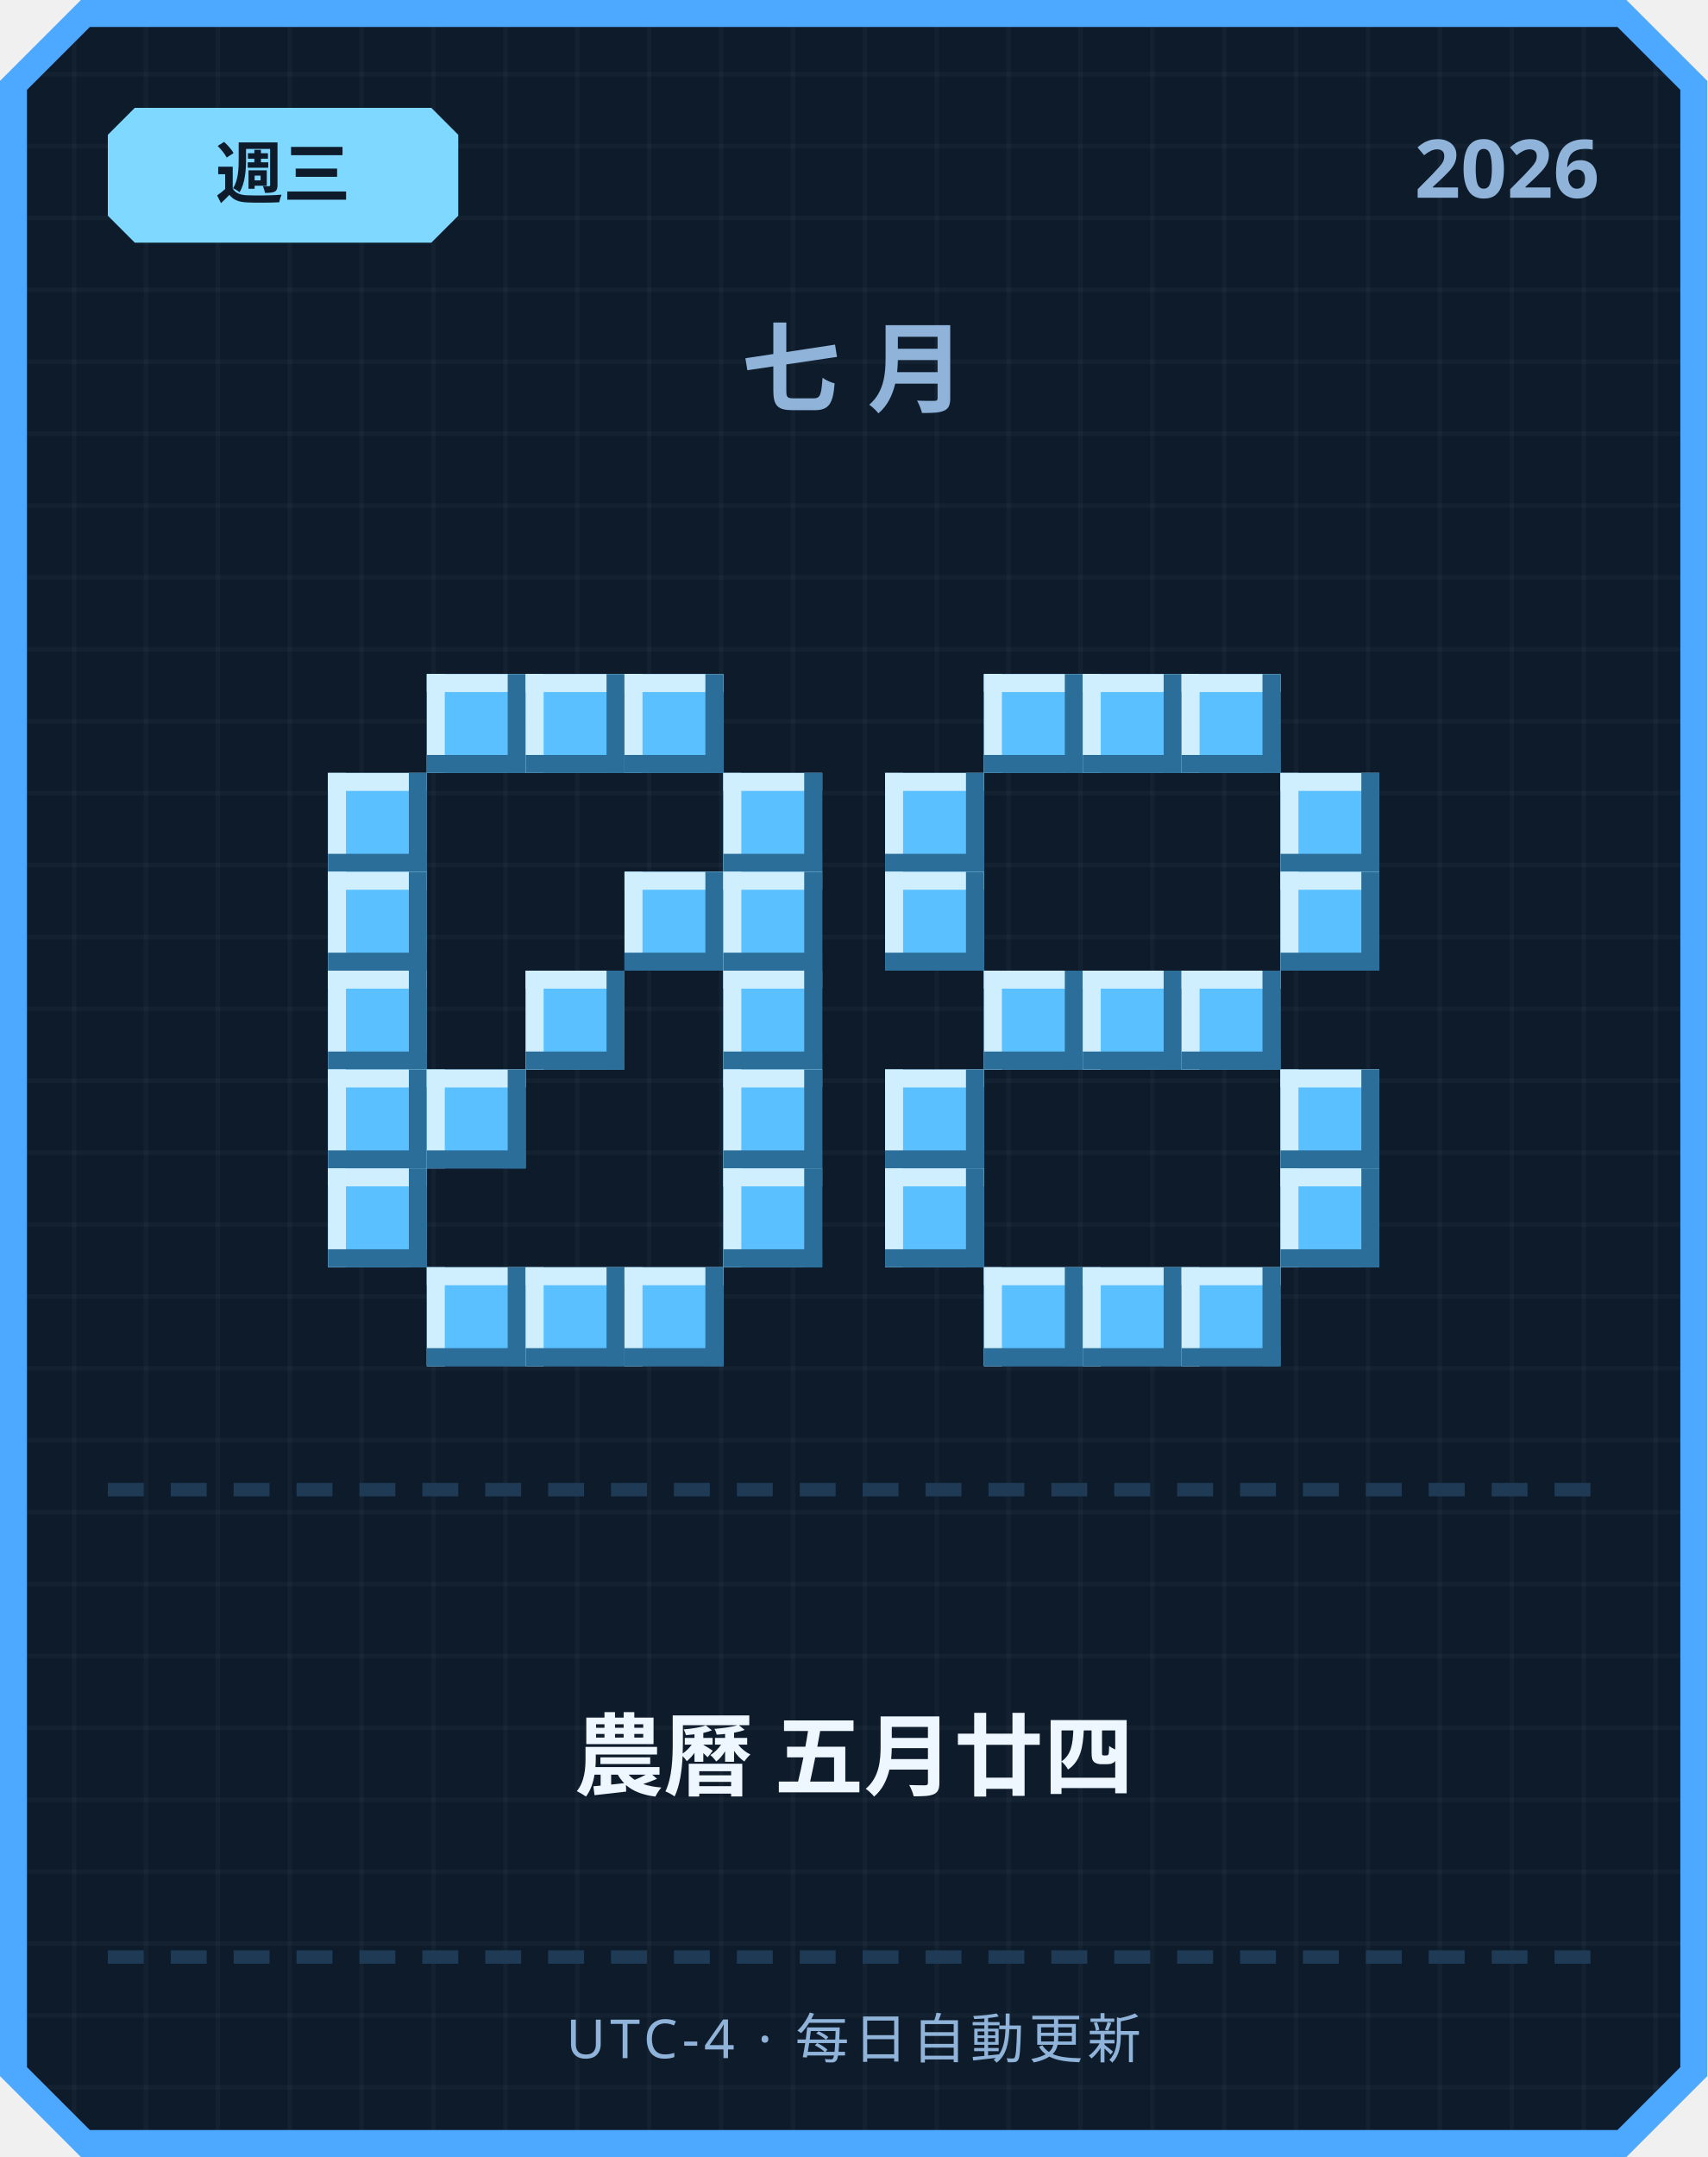
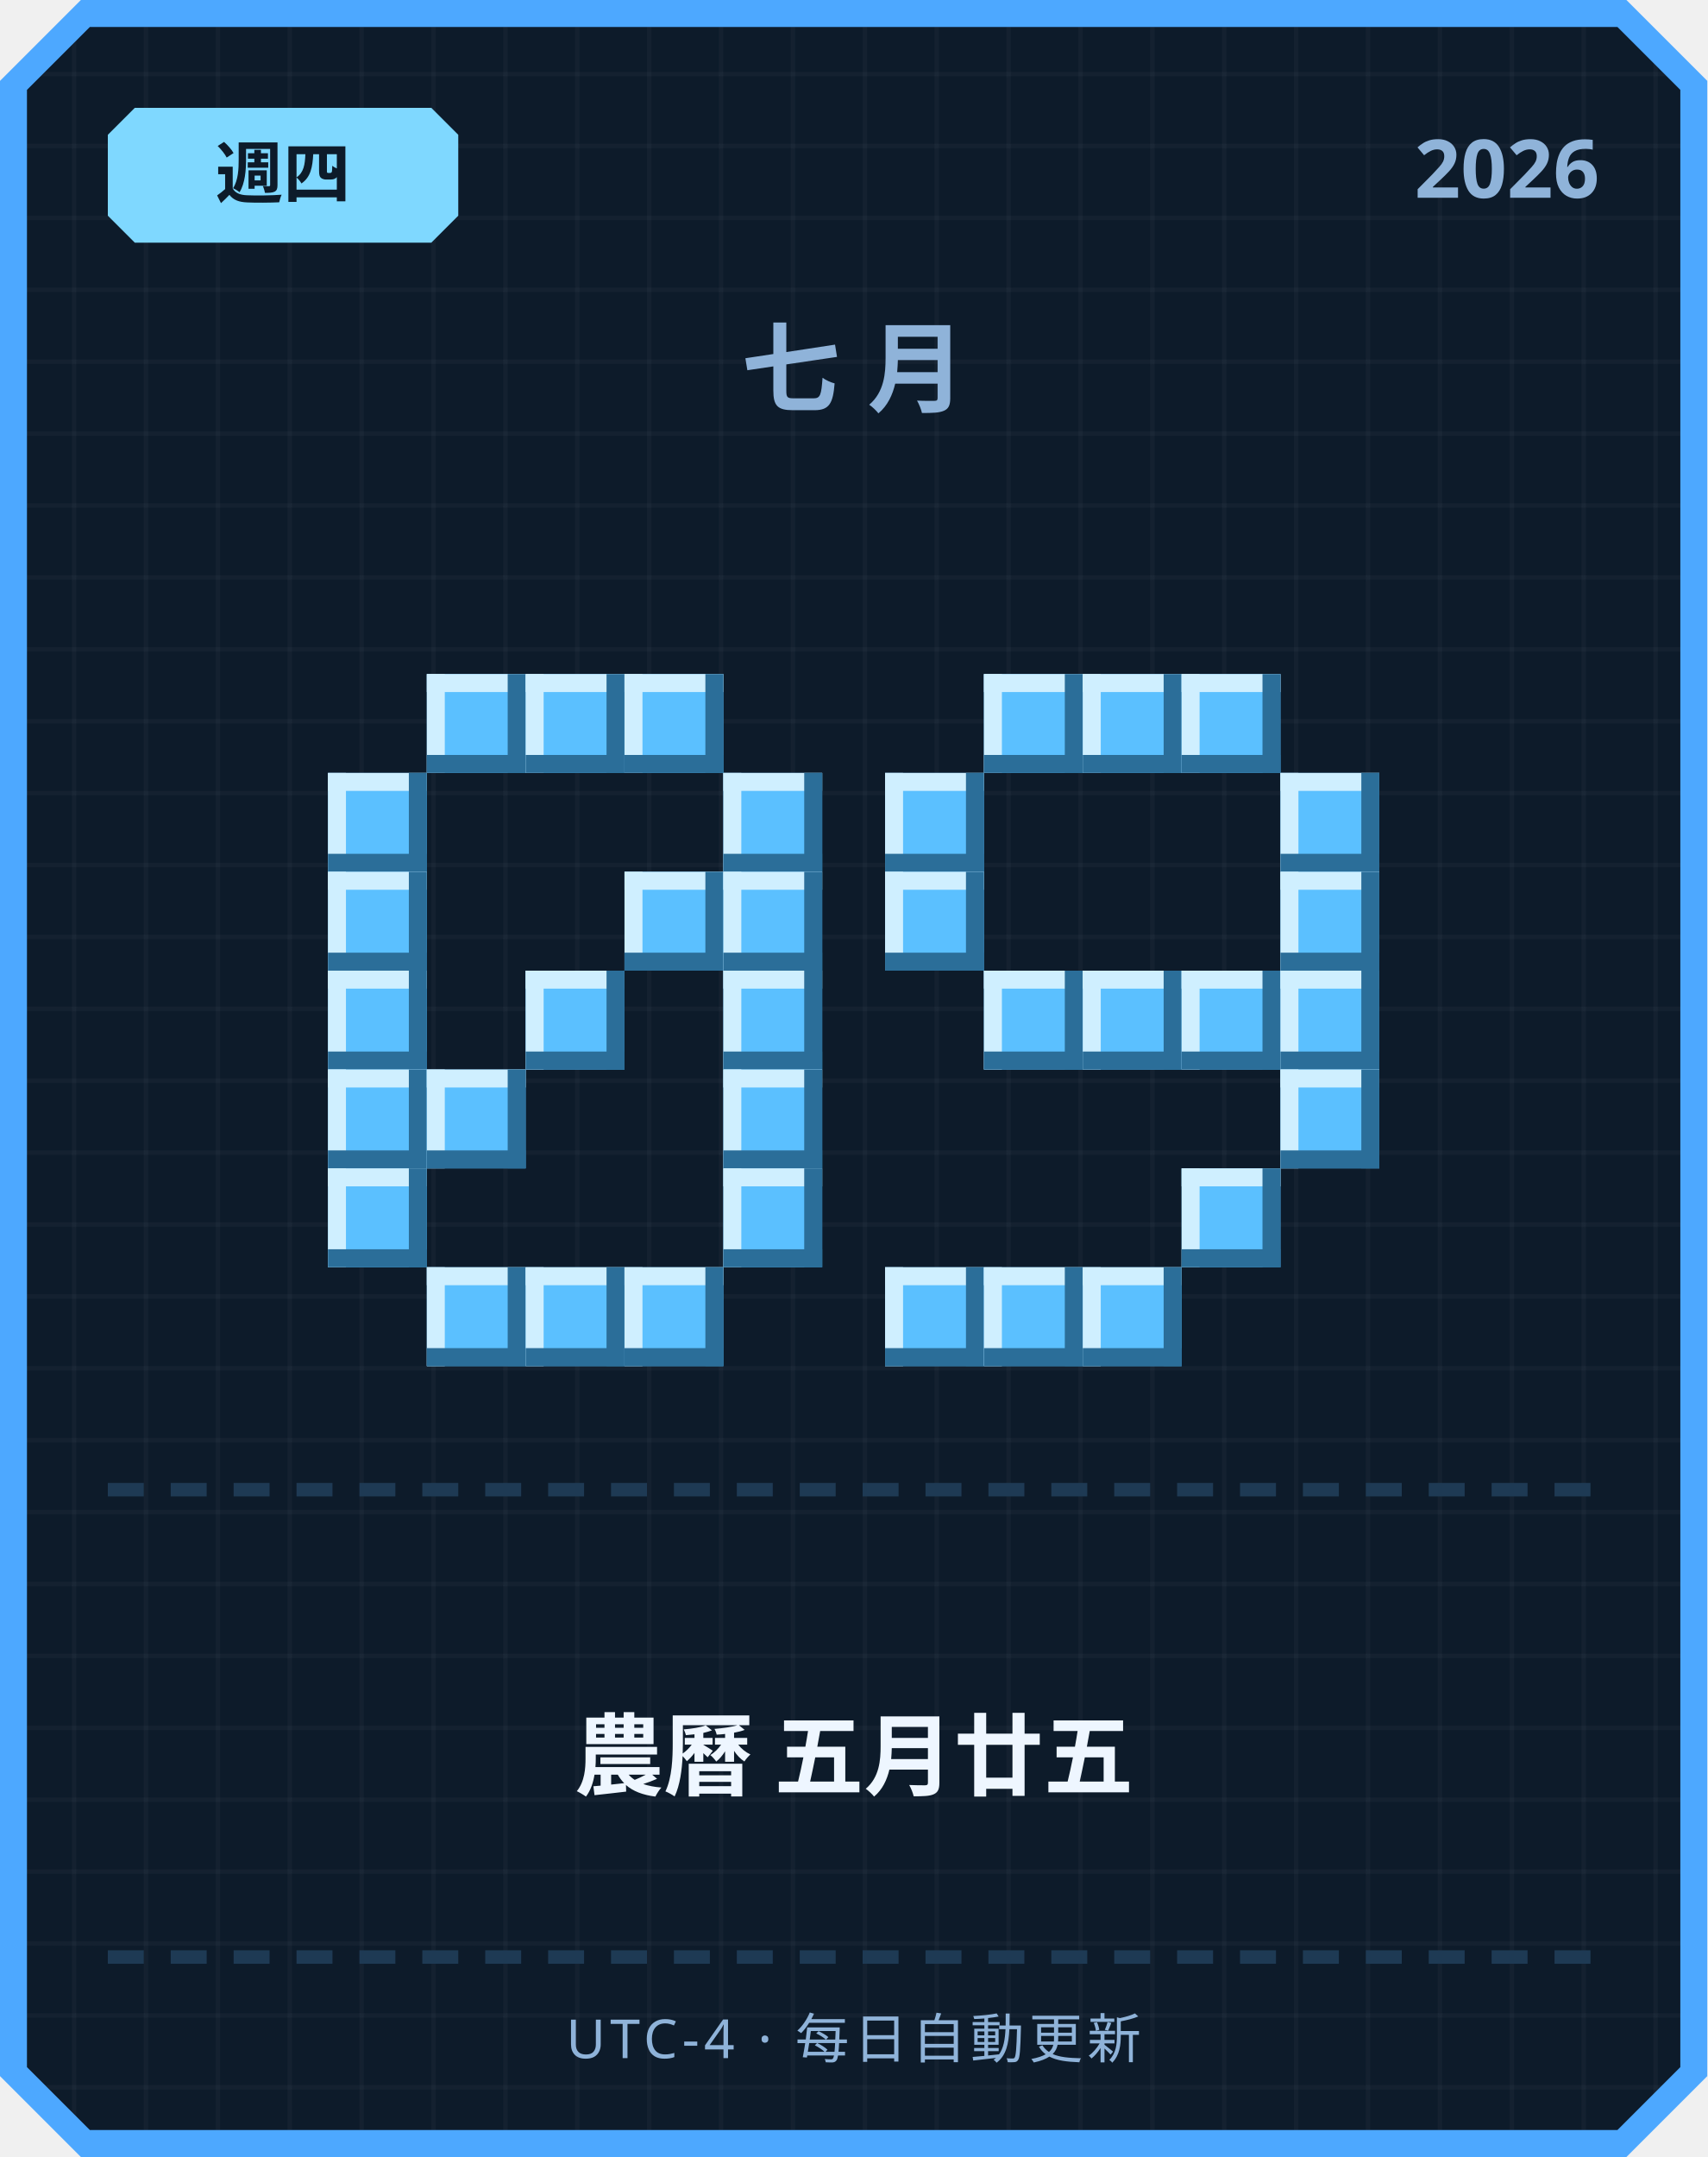
<svg xmlns="http://www.w3.org/2000/svg" width="380" height="480" viewBox="0 0 380 480">
  <defs>
    <pattern id="grid" width="16" height="16" patternUnits="userSpaceOnUse">
      <rect width="16" height="16" fill="#0d1b2a" />
      <rect width="1" height="16" fill="#ffffff" opacity="0.03" />
      <rect width="16" height="1" fill="#ffffff" opacity="0.03" />
    </pattern>
  </defs>
  <path d="M 18,0 L 362,0 L 380,18 L 380,462 L 362,480 L 18,480 L 0,462 L 0,18 Z" fill="#4da8ff" />
  <path d="M 20,6 L 360,6 L 374,20 L 374,460 L 360,474 L 20,474 L 6,460 L 6,20 Z" fill="url(#grid)" />
  <path d="M 30,24 L 96,24 L 102,30 L 102,48 L 96,54 L 30,54 L 24,48 L 24,30 Z" fill="#7fd8ff" />
-   <text x="63" y="44" text-anchor="middle" font-family="'Segoe UI', sans-serif" font-size="15" font-weight="700" fill="#0d1b2a">週三</text>
+   <text x="63" y="44" text-anchor="middle" font-family="'Segoe UI', sans-serif" font-size="15" font-weight="700" fill="#0d1b2a">週四</text>
  <text x="356" y="44" text-anchor="end" font-family="'Segoe UI', sans-serif" font-size="18" font-weight="700" fill="#8fb3d9">2026</text>
  <text x="190" y="90" text-anchor="middle" font-family="'Segoe UI', sans-serif" font-size="22" font-weight="700" letter-spacing="6" fill="#8fb3d9">七月</text>
  <rect x="95" y="150" width="22" height="22" fill="#5bc0ff" />
  <rect x="95" y="150" width="22" height="4" fill="#cfefff" />
  <rect x="95" y="150" width="4" height="22" fill="#cfefff" />
  <rect x="95" y="168" width="22" height="4" fill="#2b6e99" />
  <rect x="113" y="150" width="4" height="22" fill="#2b6e99" />
  <rect x="117" y="150" width="22" height="22" fill="#5bc0ff" />
  <rect x="117" y="150" width="22" height="4" fill="#cfefff" />
  <rect x="117" y="150" width="4" height="22" fill="#cfefff" />
  <rect x="117" y="168" width="22" height="4" fill="#2b6e99" />
  <rect x="135" y="150" width="4" height="22" fill="#2b6e99" />
  <rect x="139" y="150" width="22" height="22" fill="#5bc0ff" />
  <rect x="139" y="150" width="22" height="4" fill="#cfefff" />
  <rect x="139" y="150" width="4" height="22" fill="#cfefff" />
  <rect x="139" y="168" width="22" height="4" fill="#2b6e99" />
  <rect x="157" y="150" width="4" height="22" fill="#2b6e99" />
  <rect x="73" y="172" width="22" height="22" fill="#5bc0ff" />
  <rect x="73" y="172" width="22" height="4" fill="#cfefff" />
  <rect x="73" y="172" width="4" height="22" fill="#cfefff" />
  <rect x="73" y="190" width="22" height="4" fill="#2b6e99" />
  <rect x="91" y="172" width="4" height="22" fill="#2b6e99" />
  <rect x="161" y="172" width="22" height="22" fill="#5bc0ff" />
  <rect x="161" y="172" width="22" height="4" fill="#cfefff" />
  <rect x="161" y="172" width="4" height="22" fill="#cfefff" />
  <rect x="161" y="190" width="22" height="4" fill="#2b6e99" />
  <rect x="179" y="172" width="4" height="22" fill="#2b6e99" />
  <rect x="73" y="194" width="22" height="22" fill="#5bc0ff" />
  <rect x="73" y="194" width="22" height="4" fill="#cfefff" />
  <rect x="73" y="194" width="4" height="22" fill="#cfefff" />
  <rect x="73" y="212" width="22" height="4" fill="#2b6e99" />
  <rect x="91" y="194" width="4" height="22" fill="#2b6e99" />
  <rect x="139" y="194" width="22" height="22" fill="#5bc0ff" />
  <rect x="139" y="194" width="22" height="4" fill="#cfefff" />
  <rect x="139" y="194" width="4" height="22" fill="#cfefff" />
  <rect x="139" y="212" width="22" height="4" fill="#2b6e99" />
  <rect x="157" y="194" width="4" height="22" fill="#2b6e99" />
  <rect x="161" y="194" width="22" height="22" fill="#5bc0ff" />
  <rect x="161" y="194" width="22" height="4" fill="#cfefff" />
  <rect x="161" y="194" width="4" height="22" fill="#cfefff" />
  <rect x="161" y="212" width="22" height="4" fill="#2b6e99" />
  <rect x="179" y="194" width="4" height="22" fill="#2b6e99" />
  <rect x="73" y="216" width="22" height="22" fill="#5bc0ff" />
  <rect x="73" y="216" width="22" height="4" fill="#cfefff" />
  <rect x="73" y="216" width="4" height="22" fill="#cfefff" />
  <rect x="73" y="234" width="22" height="4" fill="#2b6e99" />
  <rect x="91" y="216" width="4" height="22" fill="#2b6e99" />
  <rect x="117" y="216" width="22" height="22" fill="#5bc0ff" />
  <rect x="117" y="216" width="22" height="4" fill="#cfefff" />
  <rect x="117" y="216" width="4" height="22" fill="#cfefff" />
  <rect x="117" y="234" width="22" height="4" fill="#2b6e99" />
  <rect x="135" y="216" width="4" height="22" fill="#2b6e99" />
  <rect x="161" y="216" width="22" height="22" fill="#5bc0ff" />
  <rect x="161" y="216" width="22" height="4" fill="#cfefff" />
  <rect x="161" y="216" width="4" height="22" fill="#cfefff" />
  <rect x="161" y="234" width="22" height="4" fill="#2b6e99" />
  <rect x="179" y="216" width="4" height="22" fill="#2b6e99" />
  <rect x="73" y="238" width="22" height="22" fill="#5bc0ff" />
  <rect x="73" y="238" width="22" height="4" fill="#cfefff" />
  <rect x="73" y="238" width="4" height="22" fill="#cfefff" />
  <rect x="73" y="256" width="22" height="4" fill="#2b6e99" />
  <rect x="91" y="238" width="4" height="22" fill="#2b6e99" />
  <rect x="95" y="238" width="22" height="22" fill="#5bc0ff" />
  <rect x="95" y="238" width="22" height="4" fill="#cfefff" />
  <rect x="95" y="238" width="4" height="22" fill="#cfefff" />
  <rect x="95" y="256" width="22" height="4" fill="#2b6e99" />
  <rect x="113" y="238" width="4" height="22" fill="#2b6e99" />
  <rect x="161" y="238" width="22" height="22" fill="#5bc0ff" />
  <rect x="161" y="238" width="22" height="4" fill="#cfefff" />
  <rect x="161" y="238" width="4" height="22" fill="#cfefff" />
  <rect x="161" y="256" width="22" height="4" fill="#2b6e99" />
  <rect x="179" y="238" width="4" height="22" fill="#2b6e99" />
  <rect x="73" y="260" width="22" height="22" fill="#5bc0ff" />
  <rect x="73" y="260" width="22" height="4" fill="#cfefff" />
  <rect x="73" y="260" width="4" height="22" fill="#cfefff" />
  <rect x="73" y="278" width="22" height="4" fill="#2b6e99" />
  <rect x="91" y="260" width="4" height="22" fill="#2b6e99" />
  <rect x="161" y="260" width="22" height="22" fill="#5bc0ff" />
  <rect x="161" y="260" width="22" height="4" fill="#cfefff" />
  <rect x="161" y="260" width="4" height="22" fill="#cfefff" />
  <rect x="161" y="278" width="22" height="4" fill="#2b6e99" />
  <rect x="179" y="260" width="4" height="22" fill="#2b6e99" />
  <rect x="95" y="282" width="22" height="22" fill="#5bc0ff" />
  <rect x="95" y="282" width="22" height="4" fill="#cfefff" />
  <rect x="95" y="282" width="4" height="22" fill="#cfefff" />
  <rect x="95" y="300" width="22" height="4" fill="#2b6e99" />
  <rect x="113" y="282" width="4" height="22" fill="#2b6e99" />
  <rect x="117" y="282" width="22" height="22" fill="#5bc0ff" />
  <rect x="117" y="282" width="22" height="4" fill="#cfefff" />
  <rect x="117" y="282" width="4" height="22" fill="#cfefff" />
  <rect x="117" y="300" width="22" height="4" fill="#2b6e99" />
  <rect x="135" y="282" width="4" height="22" fill="#2b6e99" />
  <rect x="139" y="282" width="22" height="22" fill="#5bc0ff" />
  <rect x="139" y="282" width="22" height="4" fill="#cfefff" />
  <rect x="139" y="282" width="4" height="22" fill="#cfefff" />
  <rect x="139" y="300" width="22" height="4" fill="#2b6e99" />
  <rect x="157" y="282" width="4" height="22" fill="#2b6e99" />
  <rect x="219" y="150" width="22" height="22" fill="#5bc0ff" />
  <rect x="219" y="150" width="22" height="4" fill="#cfefff" />
  <rect x="219" y="150" width="4" height="22" fill="#cfefff" />
  <rect x="219" y="168" width="22" height="4" fill="#2b6e99" />
  <rect x="237" y="150" width="4" height="22" fill="#2b6e99" />
  <rect x="241" y="150" width="22" height="22" fill="#5bc0ff" />
  <rect x="241" y="150" width="22" height="4" fill="#cfefff" />
  <rect x="241" y="150" width="4" height="22" fill="#cfefff" />
  <rect x="241" y="168" width="22" height="4" fill="#2b6e99" />
  <rect x="259" y="150" width="4" height="22" fill="#2b6e99" />
  <rect x="263" y="150" width="22" height="22" fill="#5bc0ff" />
  <rect x="263" y="150" width="22" height="4" fill="#cfefff" />
  <rect x="263" y="150" width="4" height="22" fill="#cfefff" />
  <rect x="263" y="168" width="22" height="4" fill="#2b6e99" />
  <rect x="281" y="150" width="4" height="22" fill="#2b6e99" />
  <rect x="197" y="172" width="22" height="22" fill="#5bc0ff" />
  <rect x="197" y="172" width="22" height="4" fill="#cfefff" />
  <rect x="197" y="172" width="4" height="22" fill="#cfefff" />
  <rect x="197" y="190" width="22" height="4" fill="#2b6e99" />
  <rect x="215" y="172" width="4" height="22" fill="#2b6e99" />
  <rect x="285" y="172" width="22" height="22" fill="#5bc0ff" />
  <rect x="285" y="172" width="22" height="4" fill="#cfefff" />
  <rect x="285" y="172" width="4" height="22" fill="#cfefff" />
  <rect x="285" y="190" width="22" height="4" fill="#2b6e99" />
  <rect x="303" y="172" width="4" height="22" fill="#2b6e99" />
  <rect x="197" y="194" width="22" height="22" fill="#5bc0ff" />
  <rect x="197" y="194" width="22" height="4" fill="#cfefff" />
  <rect x="197" y="194" width="4" height="22" fill="#cfefff" />
  <rect x="197" y="212" width="22" height="4" fill="#2b6e99" />
  <rect x="215" y="194" width="4" height="22" fill="#2b6e99" />
  <rect x="285" y="194" width="22" height="22" fill="#5bc0ff" />
  <rect x="285" y="194" width="22" height="4" fill="#cfefff" />
  <rect x="285" y="194" width="4" height="22" fill="#cfefff" />
  <rect x="285" y="212" width="22" height="4" fill="#2b6e99" />
  <rect x="303" y="194" width="4" height="22" fill="#2b6e99" />
  <rect x="219" y="216" width="22" height="22" fill="#5bc0ff" />
  <rect x="219" y="216" width="22" height="4" fill="#cfefff" />
  <rect x="219" y="216" width="4" height="22" fill="#cfefff" />
  <rect x="219" y="234" width="22" height="4" fill="#2b6e99" />
  <rect x="237" y="216" width="4" height="22" fill="#2b6e99" />
  <rect x="241" y="216" width="22" height="22" fill="#5bc0ff" />
  <rect x="241" y="216" width="22" height="4" fill="#cfefff" />
  <rect x="241" y="216" width="4" height="22" fill="#cfefff" />
  <rect x="241" y="234" width="22" height="4" fill="#2b6e99" />
  <rect x="259" y="216" width="4" height="22" fill="#2b6e99" />
  <rect x="263" y="216" width="22" height="22" fill="#5bc0ff" />
  <rect x="263" y="216" width="22" height="4" fill="#cfefff" />
  <rect x="263" y="216" width="4" height="22" fill="#cfefff" />
  <rect x="263" y="234" width="22" height="4" fill="#2b6e99" />
  <rect x="281" y="216" width="4" height="22" fill="#2b6e99" />
-   <rect x="197" y="238" width="22" height="22" fill="#5bc0ff" />
-   <rect x="197" y="238" width="22" height="4" fill="#cfefff" />
-   <rect x="197" y="238" width="4" height="22" fill="#cfefff" />
-   <rect x="197" y="256" width="22" height="4" fill="#2b6e99" />
-   <rect x="215" y="238" width="4" height="22" fill="#2b6e99" />
+   <rect x="285" y="216" width="22" height="22" fill="#5bc0ff" />
+   <rect x="285" y="216" width="22" height="4" fill="#cfefff" />
+   <rect x="285" y="216" width="4" height="22" fill="#cfefff" />
+   <rect x="285" y="234" width="22" height="4" fill="#2b6e99" />
+   <rect x="303" y="216" width="4" height="22" fill="#2b6e99" />
  <rect x="285" y="238" width="22" height="22" fill="#5bc0ff" />
  <rect x="285" y="238" width="22" height="4" fill="#cfefff" />
  <rect x="285" y="238" width="4" height="22" fill="#cfefff" />
  <rect x="285" y="256" width="22" height="4" fill="#2b6e99" />
  <rect x="303" y="238" width="4" height="22" fill="#2b6e99" />
-   <rect x="197" y="260" width="22" height="22" fill="#5bc0ff" />
-   <rect x="197" y="260" width="22" height="4" fill="#cfefff" />
-   <rect x="197" y="260" width="4" height="22" fill="#cfefff" />
-   <rect x="197" y="278" width="22" height="4" fill="#2b6e99" />
-   <rect x="215" y="260" width="4" height="22" fill="#2b6e99" />
-   <rect x="285" y="260" width="22" height="22" fill="#5bc0ff" />
-   <rect x="285" y="260" width="22" height="4" fill="#cfefff" />
-   <rect x="285" y="260" width="4" height="22" fill="#cfefff" />
-   <rect x="285" y="278" width="22" height="4" fill="#2b6e99" />
-   <rect x="303" y="260" width="4" height="22" fill="#2b6e99" />
+   <rect x="263" y="260" width="22" height="22" fill="#5bc0ff" />
+   <rect x="263" y="260" width="22" height="4" fill="#cfefff" />
+   <rect x="263" y="260" width="4" height="22" fill="#cfefff" />
+   <rect x="263" y="278" width="22" height="4" fill="#2b6e99" />
+   <rect x="281" y="260" width="4" height="22" fill="#2b6e99" />
+   <rect x="197" y="282" width="22" height="22" fill="#5bc0ff" />
+   <rect x="197" y="282" width="22" height="4" fill="#cfefff" />
+   <rect x="197" y="282" width="4" height="22" fill="#cfefff" />
+   <rect x="197" y="300" width="22" height="4" fill="#2b6e99" />
+   <rect x="215" y="282" width="4" height="22" fill="#2b6e99" />
  <rect x="219" y="282" width="22" height="22" fill="#5bc0ff" />
  <rect x="219" y="282" width="22" height="4" fill="#cfefff" />
  <rect x="219" y="282" width="4" height="22" fill="#cfefff" />
  <rect x="219" y="300" width="22" height="4" fill="#2b6e99" />
  <rect x="237" y="282" width="4" height="22" fill="#2b6e99" />
  <rect x="241" y="282" width="22" height="22" fill="#5bc0ff" />
  <rect x="241" y="282" width="22" height="4" fill="#cfefff" />
  <rect x="241" y="282" width="4" height="22" fill="#cfefff" />
  <rect x="241" y="300" width="22" height="4" fill="#2b6e99" />
  <rect x="259" y="282" width="4" height="22" fill="#2b6e99" />
-   <rect x="263" y="282" width="22" height="22" fill="#5bc0ff" />
-   <rect x="263" y="282" width="22" height="4" fill="#cfefff" />
-   <rect x="263" y="282" width="4" height="22" fill="#cfefff" />
-   <rect x="263" y="300" width="22" height="4" fill="#2b6e99" />
-   <rect x="281" y="282" width="4" height="22" fill="#2b6e99" />
  <rect x="24" y="330" width="8" height="3" fill="#1e3a54" />
  <rect x="38" y="330" width="8" height="3" fill="#1e3a54" />
  <rect x="52" y="330" width="8" height="3" fill="#1e3a54" />
  <rect x="66" y="330" width="8" height="3" fill="#1e3a54" />
  <rect x="80" y="330" width="8" height="3" fill="#1e3a54" />
  <rect x="94" y="330" width="8" height="3" fill="#1e3a54" />
  <rect x="108" y="330" width="8" height="3" fill="#1e3a54" />
  <rect x="122" y="330" width="8" height="3" fill="#1e3a54" />
  <rect x="136" y="330" width="8" height="3" fill="#1e3a54" />
  <rect x="150" y="330" width="8" height="3" fill="#1e3a54" />
  <rect x="164" y="330" width="8" height="3" fill="#1e3a54" />
  <rect x="178" y="330" width="8" height="3" fill="#1e3a54" />
  <rect x="192" y="330" width="8" height="3" fill="#1e3a54" />
  <rect x="206" y="330" width="8" height="3" fill="#1e3a54" />
  <rect x="220" y="330" width="8" height="3" fill="#1e3a54" />
  <rect x="234" y="330" width="8" height="3" fill="#1e3a54" />
  <rect x="248" y="330" width="8" height="3" fill="#1e3a54" />
  <rect x="262" y="330" width="8" height="3" fill="#1e3a54" />
  <rect x="276" y="330" width="8" height="3" fill="#1e3a54" />
  <rect x="290" y="330" width="8" height="3" fill="#1e3a54" />
  <rect x="304" y="330" width="8" height="3" fill="#1e3a54" />
  <rect x="318" y="330" width="8" height="3" fill="#1e3a54" />
  <rect x="332" y="330" width="8" height="3" fill="#1e3a54" />
  <rect x="346" y="330" width="8" height="3" fill="#1e3a54" />
-   <text x="190" y="398" text-anchor="middle" font-family="'Segoe UI', 'Microsoft JhengHei', sans-serif" font-size="20" font-weight="700" fill="#eef6ff">農曆 五月廿四</text>
+   <text x="190" y="398" text-anchor="middle" font-family="'Segoe UI', 'Microsoft JhengHei', sans-serif" font-size="20" font-weight="700" fill="#eef6ff">農曆 五月廿五</text>
  <rect x="24" y="434" width="8" height="3" fill="#1e3a54" />
  <rect x="38" y="434" width="8" height="3" fill="#1e3a54" />
  <rect x="52" y="434" width="8" height="3" fill="#1e3a54" />
  <rect x="66" y="434" width="8" height="3" fill="#1e3a54" />
  <rect x="80" y="434" width="8" height="3" fill="#1e3a54" />
  <rect x="94" y="434" width="8" height="3" fill="#1e3a54" />
  <rect x="108" y="434" width="8" height="3" fill="#1e3a54" />
  <rect x="122" y="434" width="8" height="3" fill="#1e3a54" />
  <rect x="136" y="434" width="8" height="3" fill="#1e3a54" />
  <rect x="150" y="434" width="8" height="3" fill="#1e3a54" />
  <rect x="164" y="434" width="8" height="3" fill="#1e3a54" />
  <rect x="178" y="434" width="8" height="3" fill="#1e3a54" />
  <rect x="192" y="434" width="8" height="3" fill="#1e3a54" />
  <rect x="206" y="434" width="8" height="3" fill="#1e3a54" />
  <rect x="220" y="434" width="8" height="3" fill="#1e3a54" />
  <rect x="234" y="434" width="8" height="3" fill="#1e3a54" />
  <rect x="248" y="434" width="8" height="3" fill="#1e3a54" />
  <rect x="262" y="434" width="8" height="3" fill="#1e3a54" />
  <rect x="276" y="434" width="8" height="3" fill="#1e3a54" />
  <rect x="290" y="434" width="8" height="3" fill="#1e3a54" />
  <rect x="304" y="434" width="8" height="3" fill="#1e3a54" />
  <rect x="318" y="434" width="8" height="3" fill="#1e3a54" />
  <rect x="332" y="434" width="8" height="3" fill="#1e3a54" />
  <rect x="346" y="434" width="8" height="3" fill="#1e3a54" />
  <text x="190" y="458" text-anchor="middle" font-family="'Segoe UI', sans-serif" font-size="12" letter-spacing="1" fill="#8fb3d9">UTC-4 · 每日自動更新</text>
</svg>
